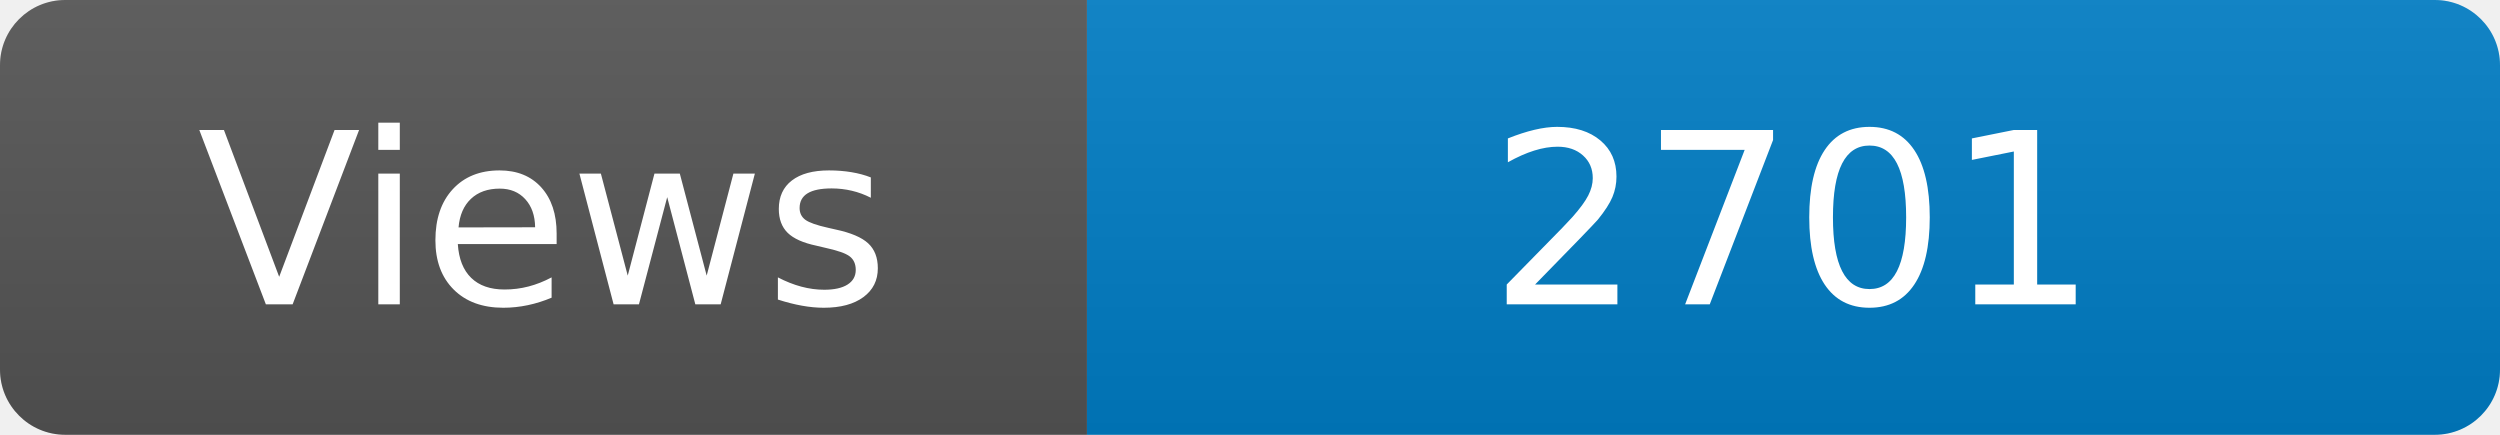
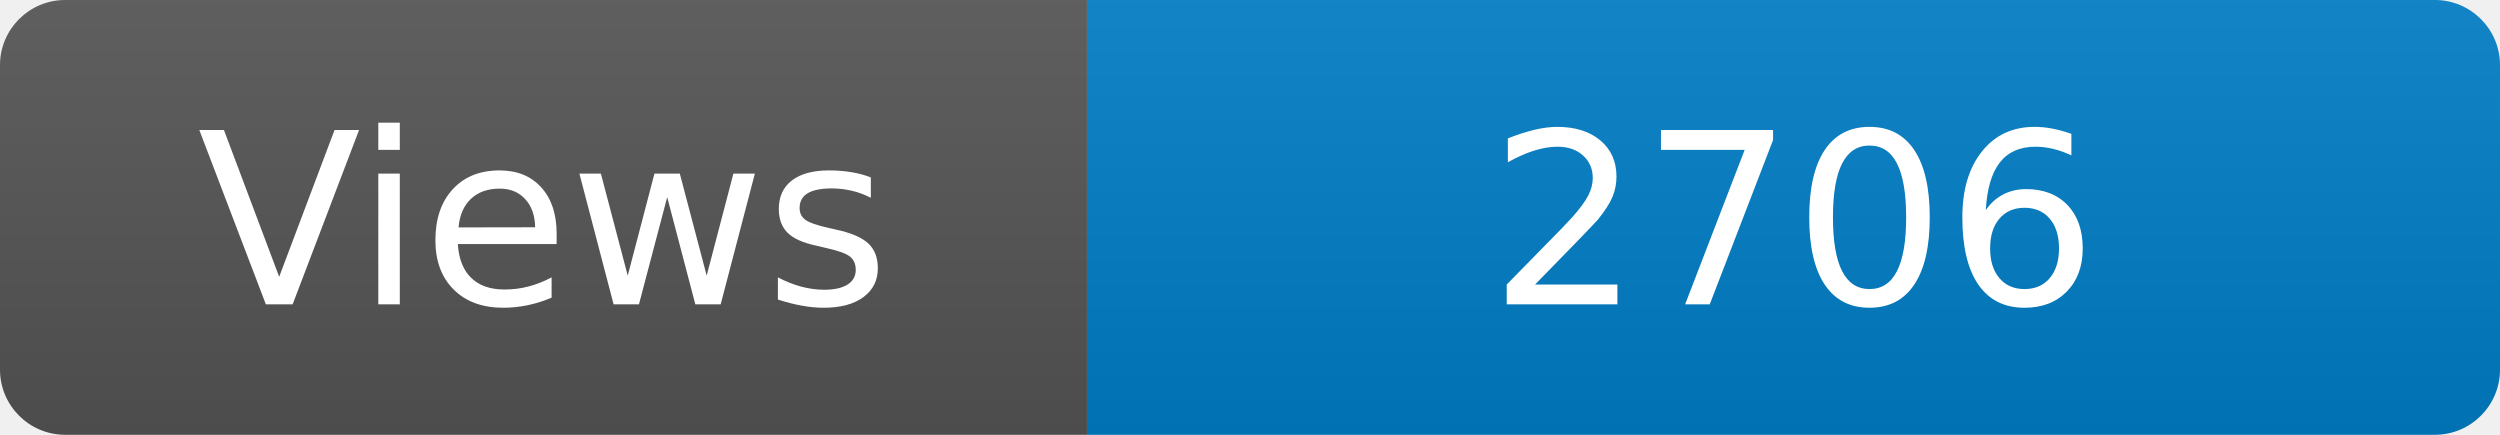
<svg xmlns="http://www.w3.org/2000/svg" width="115" height="20" role="img" aria-label="Maintained?: yes">
  <linearGradient id="s" x2="0" y2="100%">
    <stop offset="0" stop-color="#bbb" stop-opacity=".1" />
    <stop offset="1" stop-opacity=".1" />
  </linearGradient>
  <clipPath id="r">
    <rect width="115" height="20" rx="3" fill="#fff" />
  </clipPath>
  <g clip-path="url(#r)">
    <rect width="50" height="20" fill="#555" />
    <rect x="50" width="160" height="20" fill="#007ec6" />
    <rect width="115" height="20" fill="url(#s)" />
  </g>
  <g fill="#fff" text-anchor="middle" font-family="Verdana,Geneva,DejaVu Sans,sans-serif" font-size="110">
    <text x="250" y="140" transform="scale(.1)" fill="#fff">Views</text>
-     <text x="825" y="140" transform="scale(.1)" fill="#fff">2701</text>
+     <text x="825" y="140" transform="scale(.1)" fill="#fff">2706</text>
  </g>
</svg>
